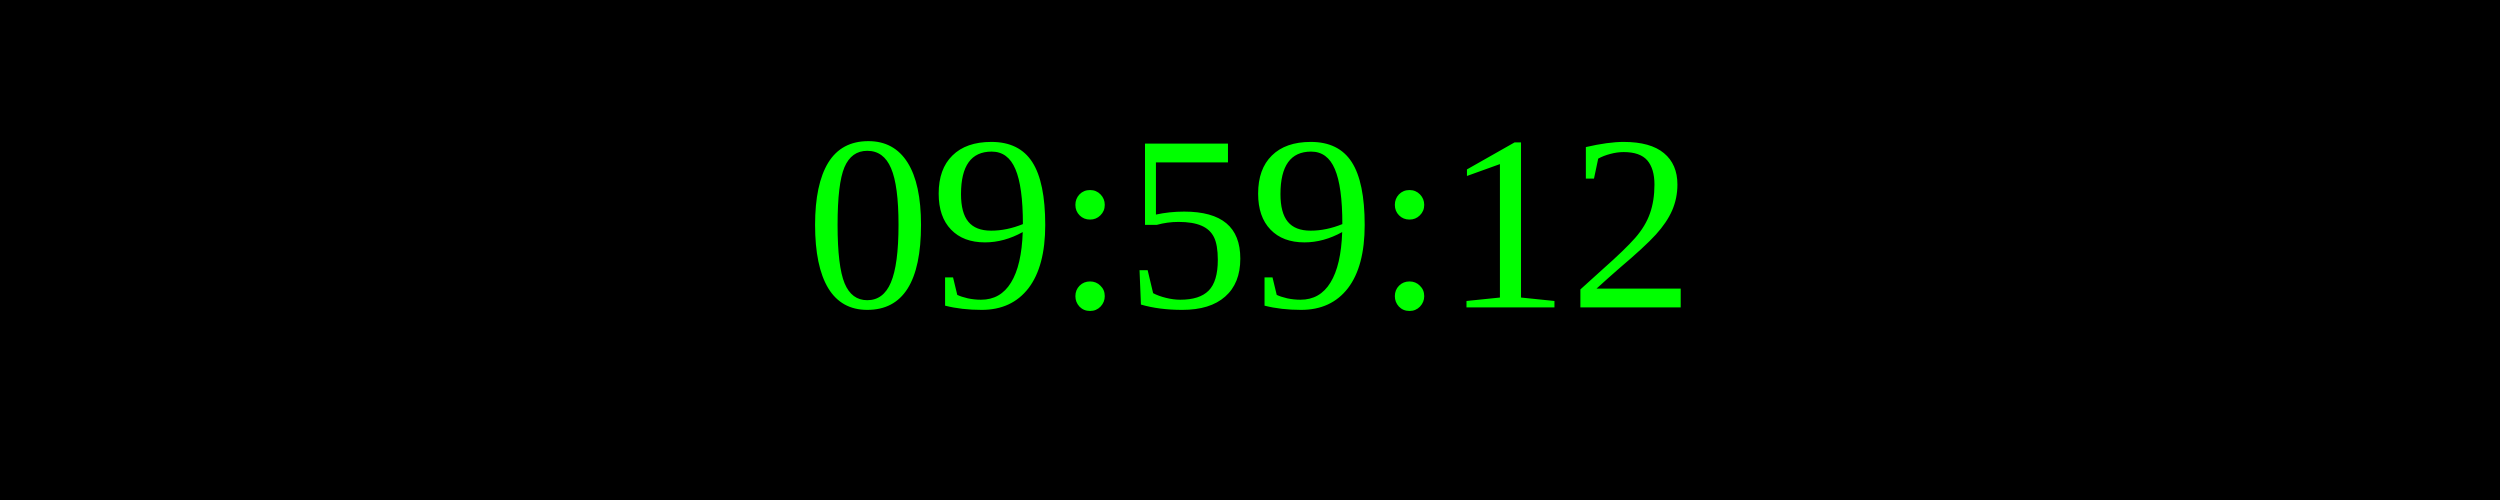
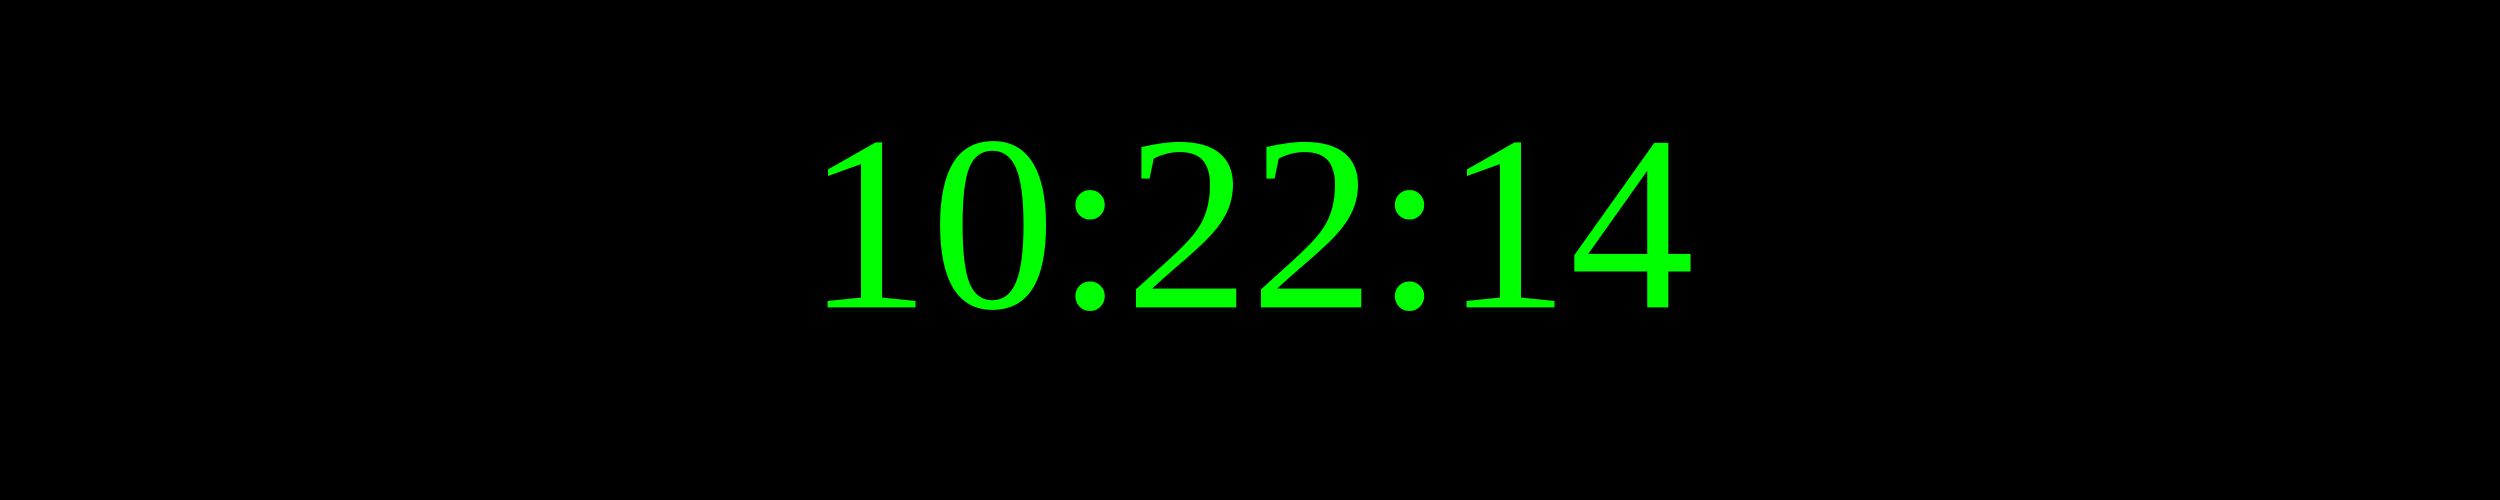
<svg xmlns="http://www.w3.org/2000/svg" width="250" height="50">
  <rect width="100%" height="100%" fill="black" />
  <text x="50%" y="50%" font-size="25" fill="lime" text-anchor="middle" dominant-baseline="middle">
- 09:59:12
+ 10:22:14
</text>
</svg>
